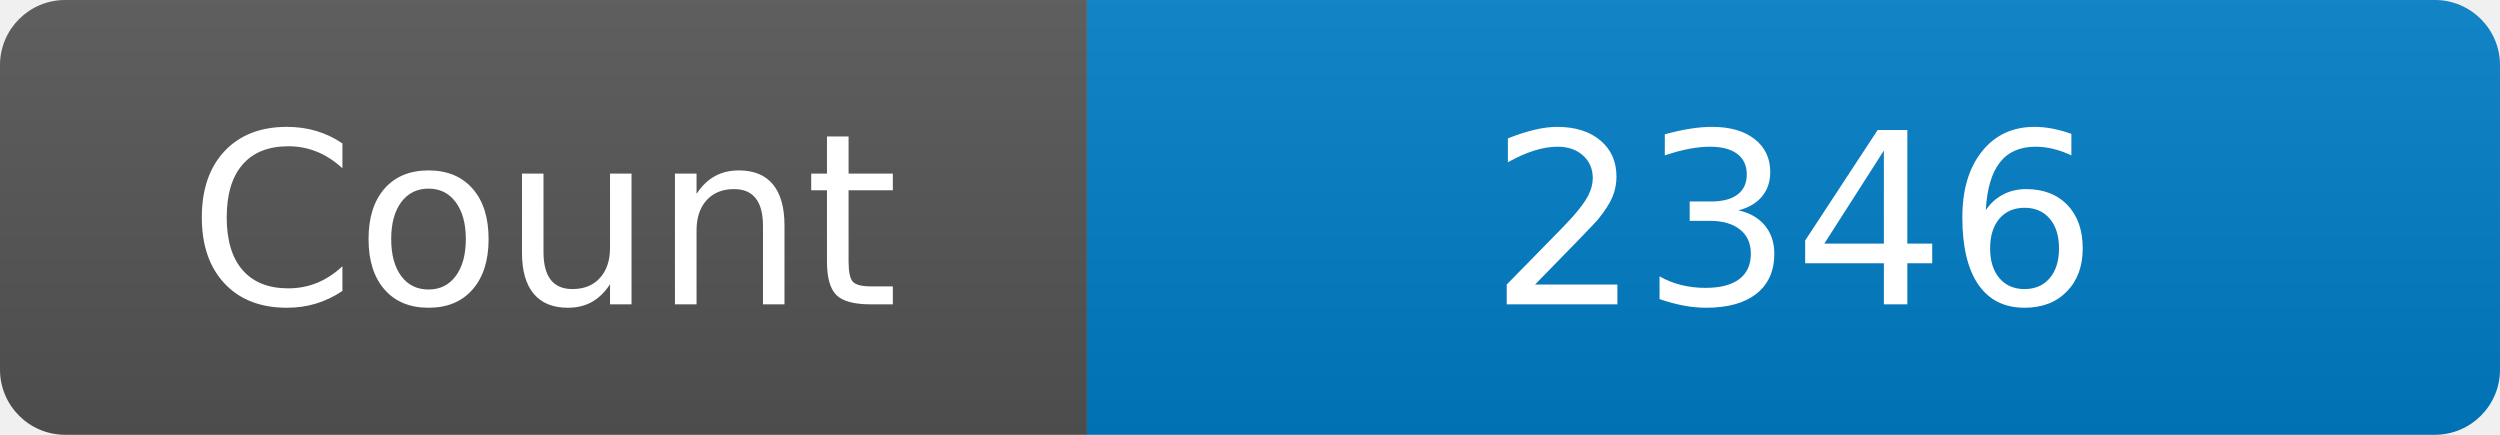
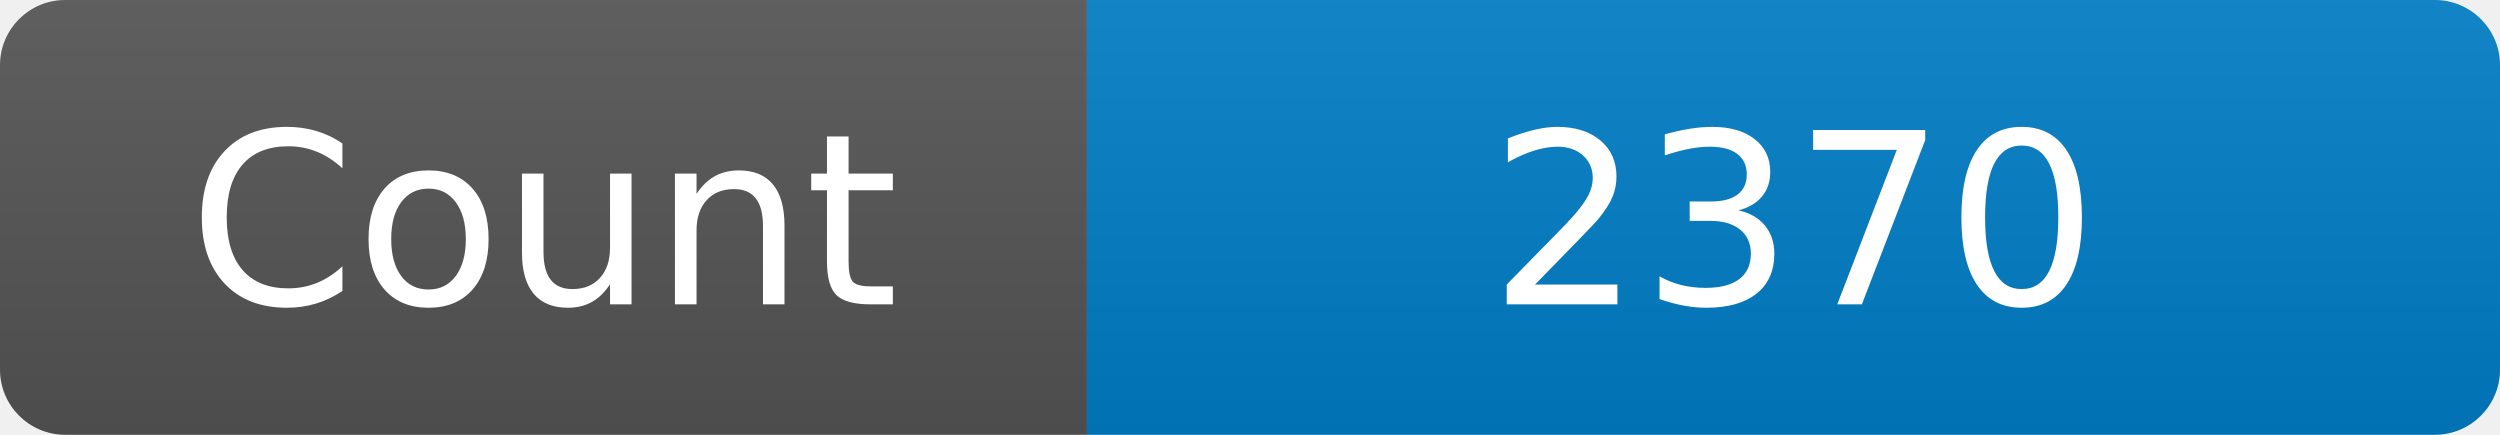
<svg xmlns="http://www.w3.org/2000/svg" width="115" height="20" role="img" aria-label="Maintained?: yes">
  <linearGradient id="s" x2="0" y2="100%">
    <stop offset="0" stop-color="#bbb" stop-opacity=".1" />
    <stop offset="1" stop-opacity=".1" />
  </linearGradient>
  <clipPath id="r">
    <rect width="115" height="20" rx="3" fill="#fff" />
  </clipPath>
  <g clip-path="url(#r)">
    <rect width="50" height="20" fill="#555" />
    <rect x="50" width="160" height="20" fill="#007ec6" />
    <rect width="115" height="20" fill="url(#s)" />
  </g>
  <g fill="#fff" text-anchor="middle" font-family="Verdana,Geneva,DejaVu Sans,sans-serif" font-size="110">
    <text x="250" y="140" transform="scale(.1)" fill="#fff">Count</text>
-     <text x="825" y="140" transform="scale(.1)" fill="#fff">2346</text>
+     <text x="825" y="140" transform="scale(.1)" fill="#fff">2370</text>
  </g>
</svg>
